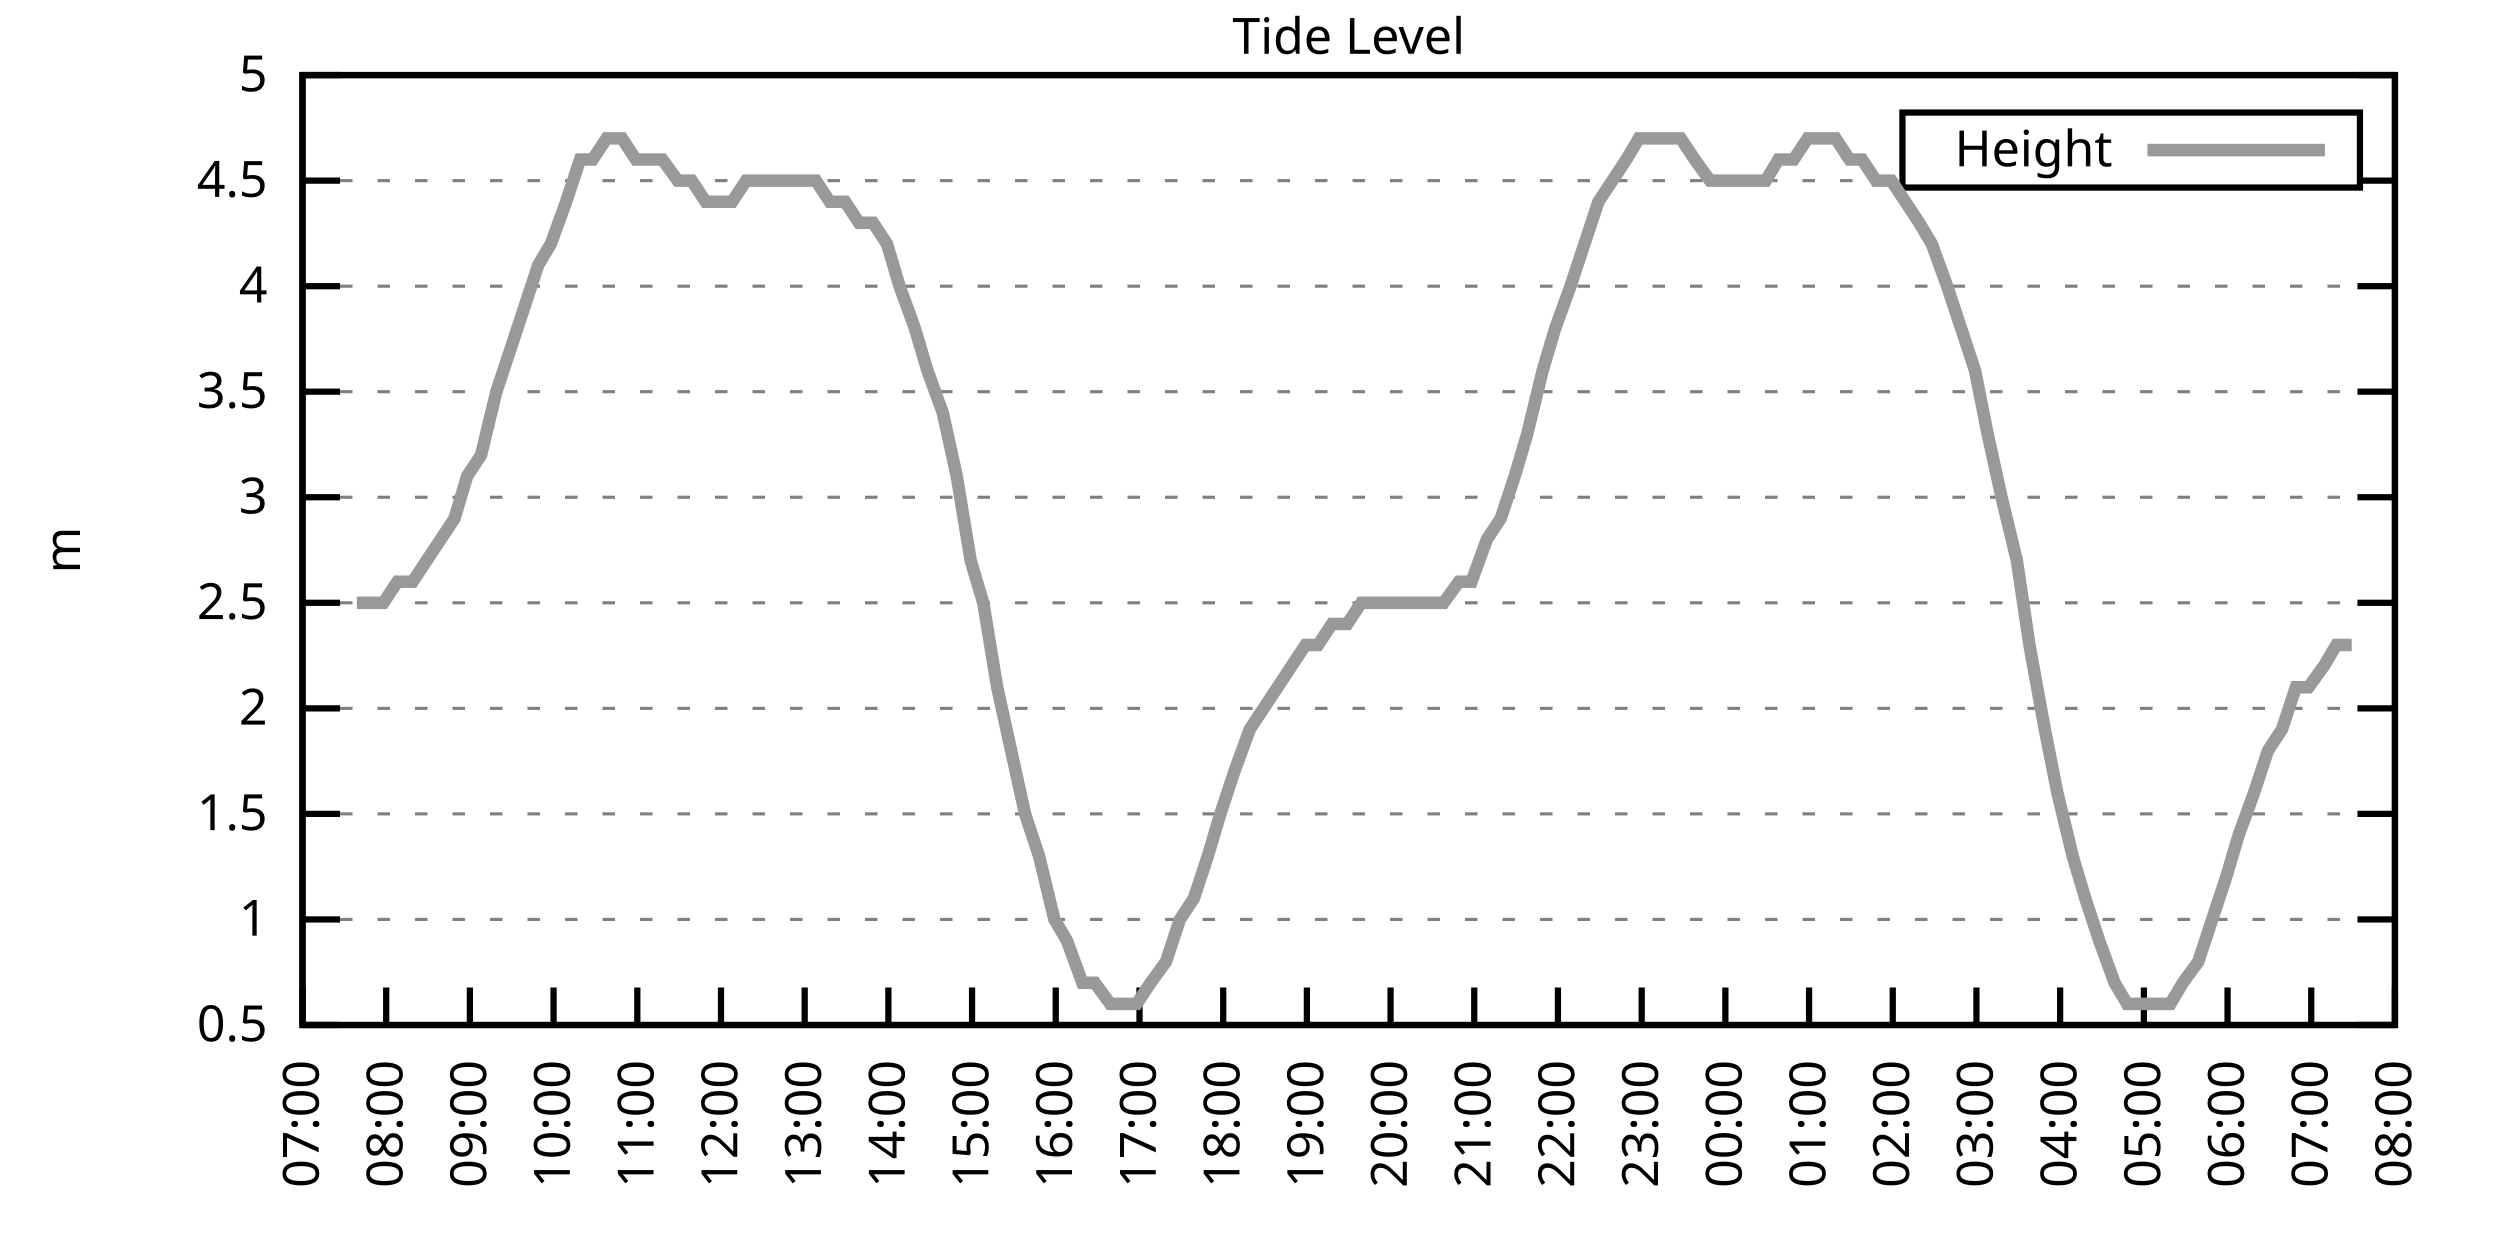
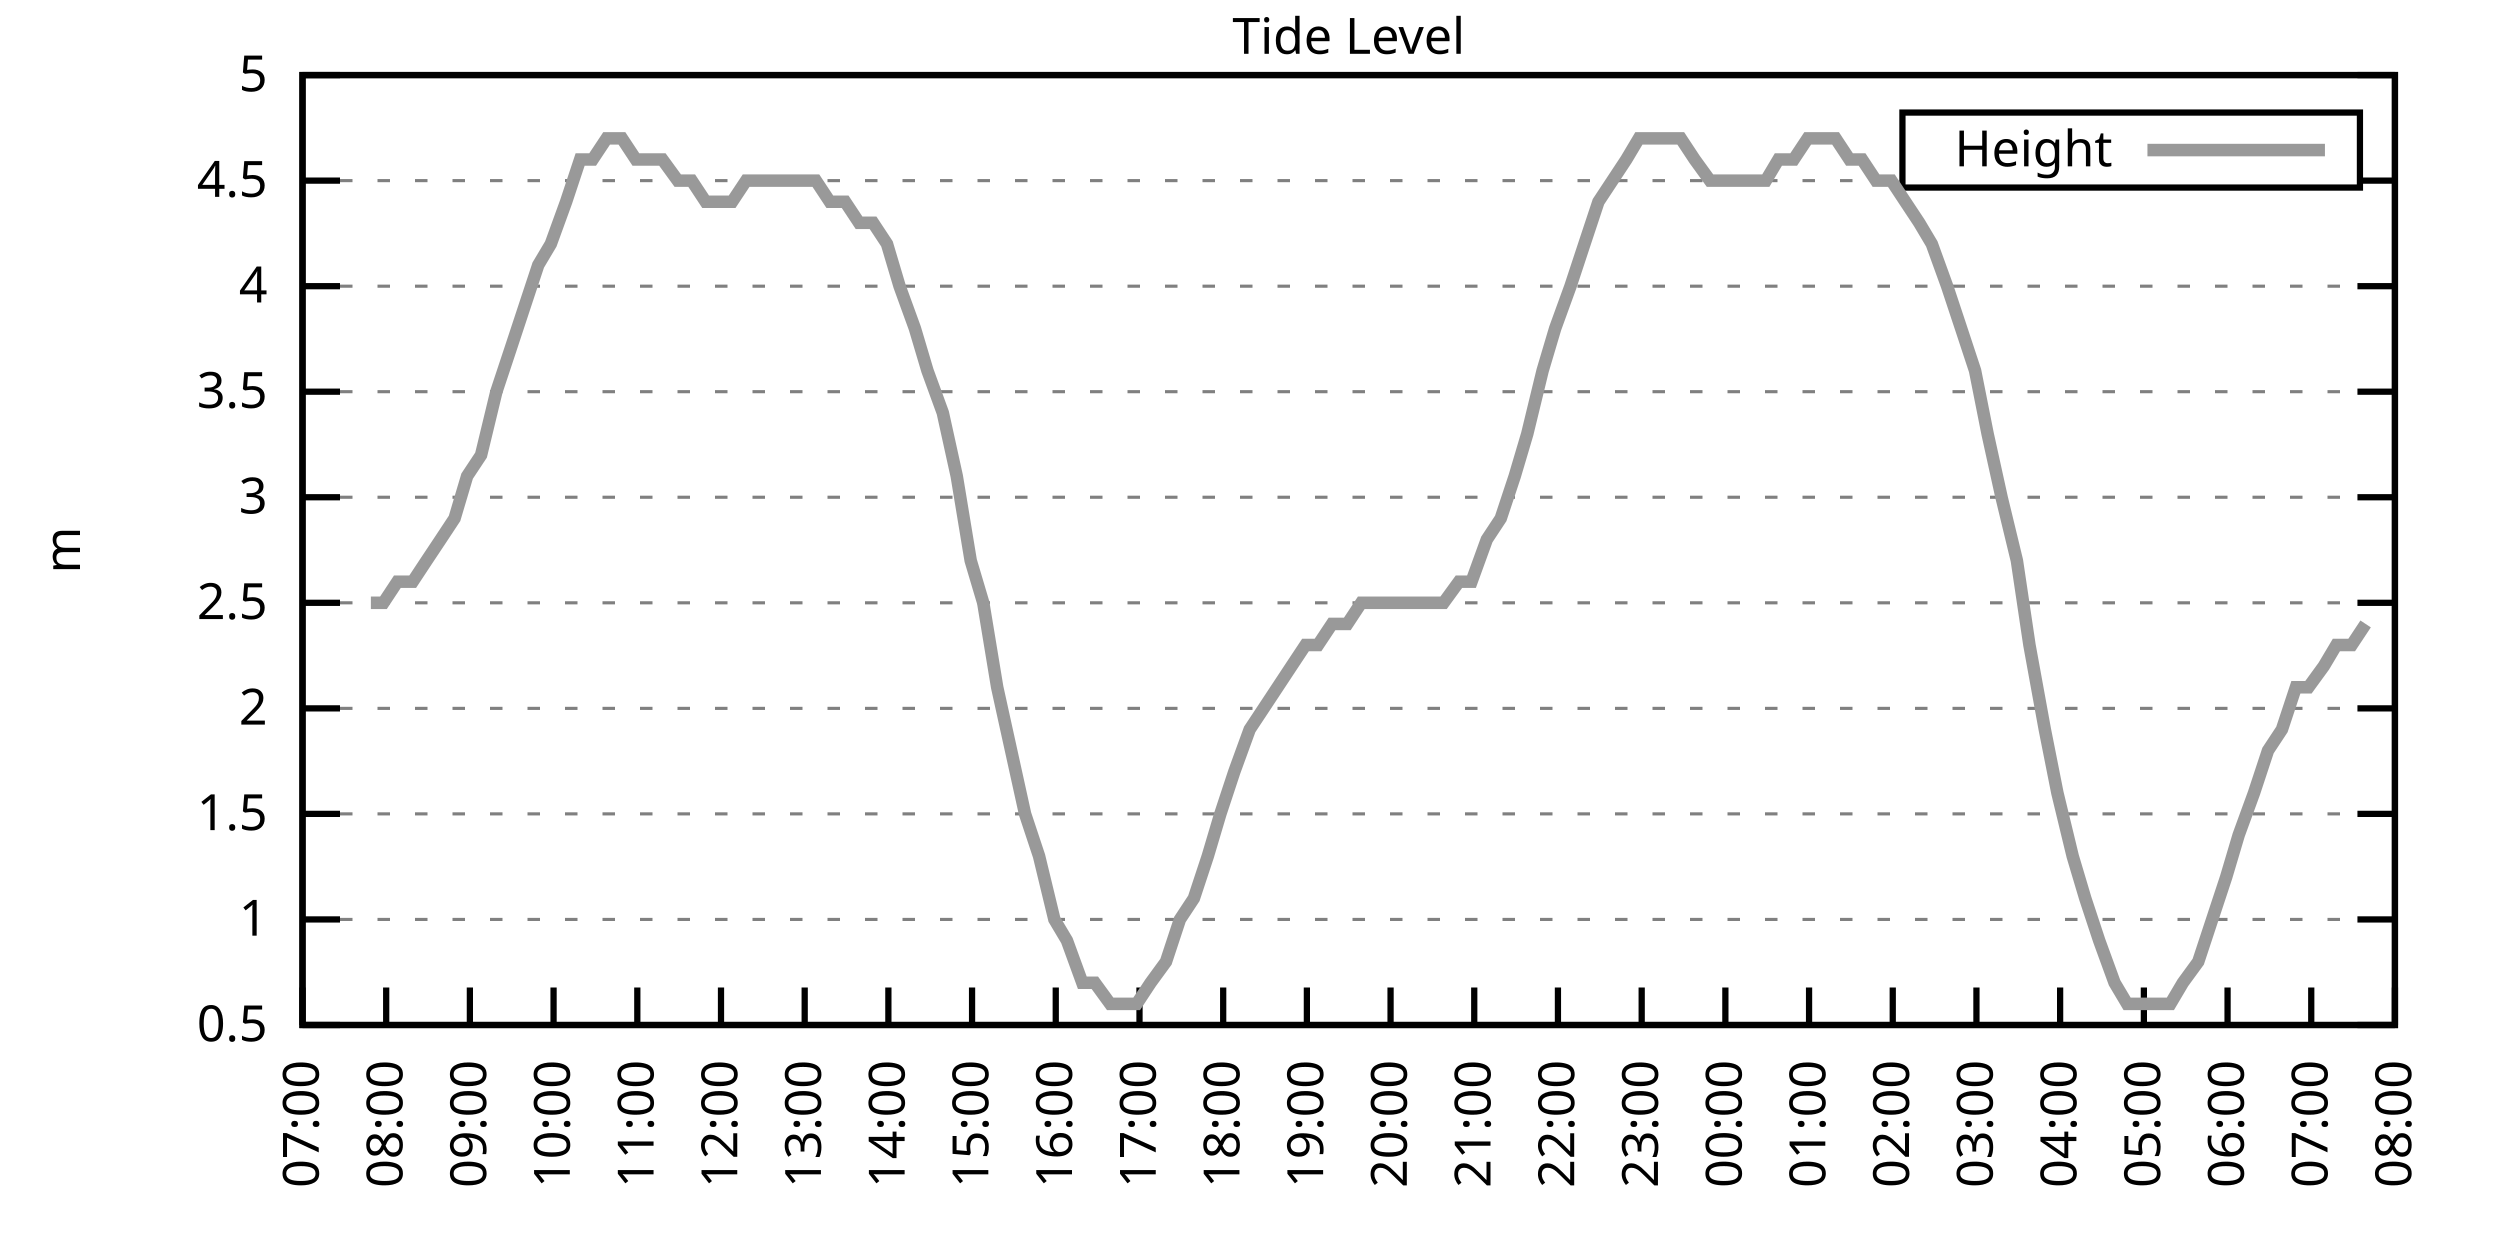
<svg xmlns="http://www.w3.org/2000/svg" xmlns:xlink="http://www.w3.org/1999/xlink" width="400" height="200" viewBox="0 0 400 200">
  <g id="gnuplot_canvas">
    <rect x="0" y="0" width="400" height="200" fill="none" />
    <defs>
      <circle id="gpDot" r="0.5" stroke-width="0.5" stroke="currentColor" />
      <path id="gpPt0" stroke-width="0.333" stroke="currentColor" d="M-1,0 h2 M0,-1 v2" />
      <path id="gpPt1" stroke-width="0.333" stroke="currentColor" d="M-1,-1 L1,1 M1,-1 L-1,1" />
      <path id="gpPt2" stroke-width="0.333" stroke="currentColor" d="M-1,0 L1,0 M0,-1 L0,1 M-1,-1 L1,1 M-1,1 L1,-1" />
      <rect id="gpPt3" stroke-width="0.333" stroke="currentColor" x="-1" y="-1" width="2" height="2" />
      <rect id="gpPt4" stroke-width="0.333" stroke="currentColor" fill="currentColor" x="-1" y="-1" width="2" height="2" />
      <circle id="gpPt5" stroke-width="0.333" stroke="currentColor" cx="0" cy="0" r="1" />
      <use xlink:href="#gpPt5" id="gpPt6" fill="currentColor" stroke="none" />
      <path id="gpPt7" stroke-width="0.333" stroke="currentColor" d="M0,-1.33 L-1.33,0.67 L1.33,0.67 z" />
      <use xlink:href="#gpPt7" id="gpPt8" fill="currentColor" stroke="none" />
      <use xlink:href="#gpPt7" id="gpPt9" stroke="currentColor" transform="rotate(180)" />
      <use xlink:href="#gpPt9" id="gpPt10" fill="currentColor" stroke="none" />
      <use xlink:href="#gpPt3" id="gpPt11" stroke="currentColor" transform="rotate(45)" />
      <use xlink:href="#gpPt11" id="gpPt12" fill="currentColor" stroke="none" />
      <path id="gpPt13" stroke-width="0.333" stroke="currentColor" d="M0,1.330 L1.265,0.411 L0.782,-1.067 L-0.782,-1.076 L-1.265,0.411 z" />
      <use xlink:href="#gpPt13" id="gpPt14" fill="currentColor" stroke="none" />
      <filter id="textbox" filterUnits="objectBoundingBox" x="0" y="0" height="1" width="1">
        <feFlood flood-color="white" flood-opacity="1" result="bgnd" />
        <feComposite in="SourceGraphic" in2="bgnd" operator="atop" />
      </filter>
      <filter id="greybox" filterUnits="objectBoundingBox" x="0" y="0" height="1" width="1">
        <feFlood flood-color="lightgrey" flood-opacity="1" result="grey" />
        <feComposite in="SourceGraphic" in2="grey" operator="atop" />
      </filter>
    </defs>
    <g fill="none" color="white" stroke="currentColor" stroke-width="1.00" stroke-linecap="butt" stroke-linejoin="miter">
</g>
    <g fill="none" color="black" stroke="currentColor" stroke-width="1.00" stroke-linecap="butt" stroke-linejoin="miter">
      <g stroke="none" shape-rendering="crispEdges">
        <polygon fill="rgb(255, 255, 255)" points="48.40,164.00 383.18,164.00 383.18,12.02 48.40,12.02 " />
      </g>
    </g>
    <g fill="none" color="black" stroke="currentColor" stroke-width="1.00" stroke-linecap="butt" stroke-linejoin="miter">
</g>
    <g fill="none" color="black" stroke="black" stroke-width="0.50" stroke-linecap="butt" stroke-linejoin="miter">
</g>
    <g fill="none" color="gray" stroke="currentColor" stroke-width="0.50" stroke-linecap="butt" stroke-linejoin="miter">
      <path stroke="gray" stroke-dasharray="2,4" class="gridline" d="M48.40,164.00 L383.19,164.00  " />
    </g>
    <g fill="none" color="gray" stroke="gray" stroke-width="1.00" stroke-linecap="butt" stroke-linejoin="miter">
</g>
    <g fill="none" color="black" stroke="currentColor" stroke-width="1.00" stroke-linecap="butt" stroke-linejoin="miter">
      <path stroke="black" d="M48.40,164.00 L54.40,164.00 M383.19,164.00 L377.19,164.00  " />
      <g transform="translate(42.80,166.60)" stroke="none" fill="black" font-family="Sans" font-size="8.00" text-anchor="end">
        <text>
          <tspan font-family="Sans"> 0.5</tspan>
        </text>
      </g>
    </g>
    <g fill="none" color="black" stroke="currentColor" stroke-width="1.00" stroke-linecap="butt" stroke-linejoin="miter">
</g>
    <g fill="none" color="black" stroke="black" stroke-width="0.50" stroke-linecap="butt" stroke-linejoin="miter">
</g>
    <g fill="none" color="gray" stroke="currentColor" stroke-width="0.50" stroke-linecap="butt" stroke-linejoin="miter">
      <path stroke="gray" stroke-dasharray="2,4" class="gridline" d="M48.40,147.11 L383.19,147.11  " />
    </g>
    <g fill="none" color="gray" stroke="gray" stroke-width="1.00" stroke-linecap="butt" stroke-linejoin="miter">
</g>
    <g fill="none" color="black" stroke="currentColor" stroke-width="1.00" stroke-linecap="butt" stroke-linejoin="miter">
      <path stroke="black" d="M48.40,147.11 L54.40,147.11 M383.19,147.11 L377.19,147.11  " />
      <g transform="translate(42.80,149.71)" stroke="none" fill="black" font-family="Sans" font-size="8.00" text-anchor="end">
        <text>
          <tspan font-family="Sans"> 1</tspan>
        </text>
      </g>
    </g>
    <g fill="none" color="black" stroke="currentColor" stroke-width="1.00" stroke-linecap="butt" stroke-linejoin="miter">
</g>
    <g fill="none" color="black" stroke="black" stroke-width="0.50" stroke-linecap="butt" stroke-linejoin="miter">
</g>
    <g fill="none" color="gray" stroke="currentColor" stroke-width="0.50" stroke-linecap="butt" stroke-linejoin="miter">
      <path stroke="gray" stroke-dasharray="2,4" class="gridline" d="M48.40,130.22 L383.19,130.22  " />
    </g>
    <g fill="none" color="gray" stroke="gray" stroke-width="1.00" stroke-linecap="butt" stroke-linejoin="miter">
</g>
    <g fill="none" color="black" stroke="currentColor" stroke-width="1.00" stroke-linecap="butt" stroke-linejoin="miter">
      <path stroke="black" d="M48.40,130.22 L54.40,130.22 M383.19,130.22 L377.19,130.22  " />
      <g transform="translate(42.80,132.82)" stroke="none" fill="black" font-family="Sans" font-size="8.00" text-anchor="end">
        <text>
          <tspan font-family="Sans"> 1.5</tspan>
        </text>
      </g>
    </g>
    <g fill="none" color="black" stroke="currentColor" stroke-width="1.00" stroke-linecap="butt" stroke-linejoin="miter">
</g>
    <g fill="none" color="black" stroke="black" stroke-width="0.50" stroke-linecap="butt" stroke-linejoin="miter">
</g>
    <g fill="none" color="gray" stroke="currentColor" stroke-width="0.50" stroke-linecap="butt" stroke-linejoin="miter">
      <path stroke="gray" stroke-dasharray="2,4" class="gridline" d="M48.40,113.34 L383.19,113.34  " />
    </g>
    <g fill="none" color="gray" stroke="gray" stroke-width="1.00" stroke-linecap="butt" stroke-linejoin="miter">
</g>
    <g fill="none" color="black" stroke="currentColor" stroke-width="1.00" stroke-linecap="butt" stroke-linejoin="miter">
      <path stroke="black" d="M48.40,113.34 L54.40,113.34 M383.19,113.34 L377.19,113.34  " />
      <g transform="translate(42.80,115.94)" stroke="none" fill="black" font-family="Sans" font-size="8.00" text-anchor="end">
        <text>
          <tspan font-family="Sans"> 2</tspan>
        </text>
      </g>
    </g>
    <g fill="none" color="black" stroke="currentColor" stroke-width="1.00" stroke-linecap="butt" stroke-linejoin="miter">
</g>
    <g fill="none" color="black" stroke="black" stroke-width="0.50" stroke-linecap="butt" stroke-linejoin="miter">
</g>
    <g fill="none" color="gray" stroke="currentColor" stroke-width="0.50" stroke-linecap="butt" stroke-linejoin="miter">
      <path stroke="gray" stroke-dasharray="2,4" class="gridline" d="M48.40,96.45 L383.19,96.45  " />
    </g>
    <g fill="none" color="gray" stroke="gray" stroke-width="1.00" stroke-linecap="butt" stroke-linejoin="miter">
</g>
    <g fill="none" color="black" stroke="currentColor" stroke-width="1.00" stroke-linecap="butt" stroke-linejoin="miter">
      <path stroke="black" d="M48.40,96.45 L54.40,96.45 M383.19,96.45 L377.19,96.45  " />
      <g transform="translate(42.80,99.05)" stroke="none" fill="black" font-family="Sans" font-size="8.00" text-anchor="end">
        <text>
          <tspan font-family="Sans"> 2.5</tspan>
        </text>
      </g>
    </g>
    <g fill="none" color="black" stroke="currentColor" stroke-width="1.00" stroke-linecap="butt" stroke-linejoin="miter">
</g>
    <g fill="none" color="black" stroke="black" stroke-width="0.50" stroke-linecap="butt" stroke-linejoin="miter">
</g>
    <g fill="none" color="gray" stroke="currentColor" stroke-width="0.50" stroke-linecap="butt" stroke-linejoin="miter">
      <path stroke="gray" stroke-dasharray="2,4" class="gridline" d="M48.40,79.56 L383.19,79.56  " />
    </g>
    <g fill="none" color="gray" stroke="gray" stroke-width="1.00" stroke-linecap="butt" stroke-linejoin="miter">
</g>
    <g fill="none" color="black" stroke="currentColor" stroke-width="1.00" stroke-linecap="butt" stroke-linejoin="miter">
      <path stroke="black" d="M48.40,79.56 L54.40,79.56 M383.19,79.56 L377.19,79.56  " />
      <g transform="translate(42.80,82.16)" stroke="none" fill="black" font-family="Sans" font-size="8.00" text-anchor="end">
        <text>
          <tspan font-family="Sans"> 3</tspan>
        </text>
      </g>
    </g>
    <g fill="none" color="black" stroke="currentColor" stroke-width="1.00" stroke-linecap="butt" stroke-linejoin="miter">
</g>
    <g fill="none" color="black" stroke="black" stroke-width="0.50" stroke-linecap="butt" stroke-linejoin="miter">
</g>
    <g fill="none" color="gray" stroke="currentColor" stroke-width="0.50" stroke-linecap="butt" stroke-linejoin="miter">
      <path stroke="gray" stroke-dasharray="2,4" class="gridline" d="M48.40,62.67 L383.19,62.67  " />
    </g>
    <g fill="none" color="gray" stroke="gray" stroke-width="1.00" stroke-linecap="butt" stroke-linejoin="miter">
</g>
    <g fill="none" color="black" stroke="currentColor" stroke-width="1.00" stroke-linecap="butt" stroke-linejoin="miter">
      <path stroke="black" d="M48.40,62.67 L54.40,62.67 M383.19,62.67 L377.19,62.67  " />
      <g transform="translate(42.80,65.27)" stroke="none" fill="black" font-family="Sans" font-size="8.00" text-anchor="end">
        <text>
          <tspan font-family="Sans"> 3.5</tspan>
        </text>
      </g>
    </g>
    <g fill="none" color="black" stroke="currentColor" stroke-width="1.00" stroke-linecap="butt" stroke-linejoin="miter">
</g>
    <g fill="none" color="black" stroke="black" stroke-width="0.50" stroke-linecap="butt" stroke-linejoin="miter">
</g>
    <g fill="none" color="gray" stroke="currentColor" stroke-width="0.50" stroke-linecap="butt" stroke-linejoin="miter">
      <path stroke="gray" stroke-dasharray="2,4" class="gridline" d="M48.40,45.79 L383.19,45.79  " />
    </g>
    <g fill="none" color="gray" stroke="gray" stroke-width="1.00" stroke-linecap="butt" stroke-linejoin="miter">
</g>
    <g fill="none" color="black" stroke="currentColor" stroke-width="1.00" stroke-linecap="butt" stroke-linejoin="miter">
      <path stroke="black" d="M48.40,45.79 L54.40,45.79 M383.19,45.79 L377.19,45.79  " />
      <g transform="translate(42.80,48.39)" stroke="none" fill="black" font-family="Sans" font-size="8.00" text-anchor="end">
        <text>
          <tspan font-family="Sans"> 4</tspan>
        </text>
      </g>
    </g>
    <g fill="none" color="black" stroke="currentColor" stroke-width="1.00" stroke-linecap="butt" stroke-linejoin="miter">
</g>
    <g fill="none" color="black" stroke="black" stroke-width="0.50" stroke-linecap="butt" stroke-linejoin="miter">
</g>
    <g fill="none" color="gray" stroke="currentColor" stroke-width="0.50" stroke-linecap="butt" stroke-linejoin="miter">
      <path stroke="gray" stroke-dasharray="2,4" class="gridline" d="M48.40,28.90 L304.39,28.90 M377.59,28.90 L383.19,28.90  " />
    </g>
    <g fill="none" color="gray" stroke="gray" stroke-width="1.00" stroke-linecap="butt" stroke-linejoin="miter">
</g>
    <g fill="none" color="black" stroke="currentColor" stroke-width="1.00" stroke-linecap="butt" stroke-linejoin="miter">
      <path stroke="black" d="M48.40,28.90 L54.40,28.90 M383.19,28.90 L377.19,28.90  " />
      <g transform="translate(42.80,31.50)" stroke="none" fill="black" font-family="Sans" font-size="8.00" text-anchor="end">
        <text>
          <tspan font-family="Sans"> 4.5</tspan>
        </text>
      </g>
    </g>
    <g fill="none" color="black" stroke="currentColor" stroke-width="1.00" stroke-linecap="butt" stroke-linejoin="miter">
</g>
    <g fill="none" color="black" stroke="black" stroke-width="0.50" stroke-linecap="butt" stroke-linejoin="miter">
</g>
    <g fill="none" color="gray" stroke="currentColor" stroke-width="0.50" stroke-linecap="butt" stroke-linejoin="miter">
      <path stroke="gray" stroke-dasharray="2,4" class="gridline" d="M48.40,12.01 L383.19,12.01  " />
    </g>
    <g fill="none" color="gray" stroke="gray" stroke-width="1.00" stroke-linecap="butt" stroke-linejoin="miter">
</g>
    <g fill="none" color="black" stroke="currentColor" stroke-width="1.00" stroke-linecap="butt" stroke-linejoin="miter">
      <path stroke="black" d="M48.40,12.01 L54.40,12.01 M383.19,12.01 L377.19,12.01  " />
      <g transform="translate(42.80,14.61)" stroke="none" fill="black" font-family="Sans" font-size="8.00" text-anchor="end">
        <text>
          <tspan font-family="Sans"> 5</tspan>
        </text>
      </g>
    </g>
    <g fill="none" color="black" stroke="currentColor" stroke-width="1.00" stroke-linecap="butt" stroke-linejoin="miter">
      <path stroke="black" d="M48.40,164.00 L48.40,158.00  " />
      <g transform="translate(51.00,169.60) rotate(270.00)" stroke="none" fill="black" font-family="Sans" font-size="8.00" text-anchor="end">
        <text>
          <tspan font-family="Sans">07:00</tspan>
        </text>
      </g>
    </g>
    <g fill="none" color="black" stroke="currentColor" stroke-width="1.00" stroke-linecap="butt" stroke-linejoin="miter">
      <path stroke="black" d="M61.79,164.00 L61.79,158.00  " />
      <g transform="translate(64.39,169.60) rotate(270.00)" stroke="none" fill="black" font-family="Sans" font-size="8.00" text-anchor="end">
        <text>
          <tspan font-family="Sans">08:00</tspan>
        </text>
      </g>
    </g>
    <g fill="none" color="black" stroke="currentColor" stroke-width="1.00" stroke-linecap="butt" stroke-linejoin="miter">
      <path stroke="black" d="M75.18,164.00 L75.18,158.00  " />
      <g transform="translate(77.78,169.60) rotate(270.00)" stroke="none" fill="black" font-family="Sans" font-size="8.00" text-anchor="end">
        <text>
          <tspan font-family="Sans">09:00</tspan>
        </text>
      </g>
    </g>
    <g fill="none" color="black" stroke="currentColor" stroke-width="1.00" stroke-linecap="butt" stroke-linejoin="miter">
      <path stroke="black" d="M88.57,164.00 L88.57,158.00  " />
      <g transform="translate(91.17,169.60) rotate(270.00)" stroke="none" fill="black" font-family="Sans" font-size="8.00" text-anchor="end">
        <text>
          <tspan font-family="Sans">10:00</tspan>
        </text>
      </g>
    </g>
    <g fill="none" color="black" stroke="currentColor" stroke-width="1.00" stroke-linecap="butt" stroke-linejoin="miter">
      <path stroke="black" d="M101.97,164.00 L101.97,158.00  " />
      <g transform="translate(104.57,169.60) rotate(270.00)" stroke="none" fill="black" font-family="Sans" font-size="8.00" text-anchor="end">
        <text>
          <tspan font-family="Sans">11:00</tspan>
        </text>
      </g>
    </g>
    <g fill="none" color="black" stroke="currentColor" stroke-width="1.00" stroke-linecap="butt" stroke-linejoin="miter">
      <path stroke="black" d="M115.36,164.00 L115.36,158.00  " />
      <g transform="translate(117.96,169.60) rotate(270.00)" stroke="none" fill="black" font-family="Sans" font-size="8.00" text-anchor="end">
        <text>
          <tspan font-family="Sans">12:00</tspan>
        </text>
      </g>
    </g>
    <g fill="none" color="black" stroke="currentColor" stroke-width="1.00" stroke-linecap="butt" stroke-linejoin="miter">
      <path stroke="black" d="M128.75,164.00 L128.75,158.00  " />
      <g transform="translate(131.35,169.60) rotate(270.00)" stroke="none" fill="black" font-family="Sans" font-size="8.00" text-anchor="end">
        <text>
          <tspan font-family="Sans">13:00</tspan>
        </text>
      </g>
    </g>
    <g fill="none" color="black" stroke="currentColor" stroke-width="1.00" stroke-linecap="butt" stroke-linejoin="miter">
      <path stroke="black" d="M142.14,164.00 L142.14,158.00  " />
      <g transform="translate(144.74,169.60) rotate(270.00)" stroke="none" fill="black" font-family="Sans" font-size="8.00" text-anchor="end">
        <text>
          <tspan font-family="Sans">14:00</tspan>
        </text>
      </g>
    </g>
    <g fill="none" color="black" stroke="currentColor" stroke-width="1.00" stroke-linecap="butt" stroke-linejoin="miter">
      <path stroke="black" d="M155.53,164.00 L155.53,158.00  " />
      <g transform="translate(158.13,169.60) rotate(270.00)" stroke="none" fill="black" font-family="Sans" font-size="8.00" text-anchor="end">
        <text>
          <tspan font-family="Sans">15:00</tspan>
        </text>
      </g>
    </g>
    <g fill="none" color="black" stroke="currentColor" stroke-width="1.00" stroke-linecap="butt" stroke-linejoin="miter">
      <path stroke="black" d="M168.92,164.00 L168.92,158.00  " />
      <g transform="translate(171.52,169.60) rotate(270.00)" stroke="none" fill="black" font-family="Sans" font-size="8.00" text-anchor="end">
        <text>
          <tspan font-family="Sans">16:00</tspan>
        </text>
      </g>
    </g>
    <g fill="none" color="black" stroke="currentColor" stroke-width="1.00" stroke-linecap="butt" stroke-linejoin="miter">
      <path stroke="black" d="M182.32,164.00 L182.32,158.00  " />
      <g transform="translate(184.92,169.60) rotate(270.00)" stroke="none" fill="black" font-family="Sans" font-size="8.00" text-anchor="end">
        <text>
          <tspan font-family="Sans">17:00</tspan>
        </text>
      </g>
    </g>
    <g fill="none" color="black" stroke="currentColor" stroke-width="1.00" stroke-linecap="butt" stroke-linejoin="miter">
      <path stroke="black" d="M195.71,164.00 L195.71,158.00  " />
      <g transform="translate(198.31,169.60) rotate(270.00)" stroke="none" fill="black" font-family="Sans" font-size="8.00" text-anchor="end">
        <text>
          <tspan font-family="Sans">18:00</tspan>
        </text>
      </g>
    </g>
    <g fill="none" color="black" stroke="currentColor" stroke-width="1.00" stroke-linecap="butt" stroke-linejoin="miter">
      <path stroke="black" d="M209.10,164.00 L209.10,158.00  " />
      <g transform="translate(211.70,169.60) rotate(270.00)" stroke="none" fill="black" font-family="Sans" font-size="8.00" text-anchor="end">
        <text>
          <tspan font-family="Sans">19:00</tspan>
        </text>
      </g>
    </g>
    <g fill="none" color="black" stroke="currentColor" stroke-width="1.00" stroke-linecap="butt" stroke-linejoin="miter">
      <path stroke="black" d="M222.49,164.00 L222.49,158.00  " />
      <g transform="translate(225.09,169.60) rotate(270.00)" stroke="none" fill="black" font-family="Sans" font-size="8.00" text-anchor="end">
        <text>
          <tspan font-family="Sans">20:00</tspan>
        </text>
      </g>
    </g>
    <g fill="none" color="black" stroke="currentColor" stroke-width="1.00" stroke-linecap="butt" stroke-linejoin="miter">
      <path stroke="black" d="M235.88,164.00 L235.88,158.00  " />
      <g transform="translate(238.48,169.60) rotate(270.00)" stroke="none" fill="black" font-family="Sans" font-size="8.00" text-anchor="end">
        <text>
          <tspan font-family="Sans">21:00</tspan>
        </text>
      </g>
    </g>
    <g fill="none" color="black" stroke="currentColor" stroke-width="1.00" stroke-linecap="butt" stroke-linejoin="miter">
      <path stroke="black" d="M249.27,164.00 L249.27,158.00  " />
      <g transform="translate(251.87,169.60) rotate(270.00)" stroke="none" fill="black" font-family="Sans" font-size="8.00" text-anchor="end">
        <text>
          <tspan font-family="Sans">22:00</tspan>
        </text>
      </g>
    </g>
    <g fill="none" color="black" stroke="currentColor" stroke-width="1.00" stroke-linecap="butt" stroke-linejoin="miter">
      <path stroke="black" d="M262.67,164.00 L262.67,158.00  " />
      <g transform="translate(265.27,169.60) rotate(270.00)" stroke="none" fill="black" font-family="Sans" font-size="8.00" text-anchor="end">
        <text>
          <tspan font-family="Sans">23:00</tspan>
        </text>
      </g>
    </g>
    <g fill="none" color="black" stroke="currentColor" stroke-width="1.00" stroke-linecap="butt" stroke-linejoin="miter">
      <path stroke="black" d="M276.06,164.00 L276.06,158.00  " />
      <g transform="translate(278.66,169.60) rotate(270.00)" stroke="none" fill="black" font-family="Sans" font-size="8.00" text-anchor="end">
        <text>
          <tspan font-family="Sans">00:00</tspan>
        </text>
      </g>
    </g>
    <g fill="none" color="black" stroke="currentColor" stroke-width="1.00" stroke-linecap="butt" stroke-linejoin="miter">
      <path stroke="black" d="M289.45,164.00 L289.45,158.00  " />
      <g transform="translate(292.05,169.60) rotate(270.00)" stroke="none" fill="black" font-family="Sans" font-size="8.00" text-anchor="end">
        <text>
          <tspan font-family="Sans">01:00</tspan>
        </text>
      </g>
    </g>
    <g fill="none" color="black" stroke="currentColor" stroke-width="1.00" stroke-linecap="butt" stroke-linejoin="miter">
      <path stroke="black" d="M302.84,164.00 L302.84,158.00  " />
      <g transform="translate(305.44,169.60) rotate(270.00)" stroke="none" fill="black" font-family="Sans" font-size="8.00" text-anchor="end">
        <text>
          <tspan font-family="Sans">02:00</tspan>
        </text>
      </g>
    </g>
    <g fill="none" color="black" stroke="currentColor" stroke-width="1.00" stroke-linecap="butt" stroke-linejoin="miter">
      <path stroke="black" d="M316.23,164.00 L316.23,158.00  " />
      <g transform="translate(318.83,169.60) rotate(270.00)" stroke="none" fill="black" font-family="Sans" font-size="8.00" text-anchor="end">
        <text>
          <tspan font-family="Sans">03:00</tspan>
        </text>
      </g>
    </g>
    <g fill="none" color="black" stroke="currentColor" stroke-width="1.00" stroke-linecap="butt" stroke-linejoin="miter">
      <path stroke="black" d="M329.62,164.00 L329.62,158.00  " />
      <g transform="translate(332.22,169.60) rotate(270.00)" stroke="none" fill="black" font-family="Sans" font-size="8.00" text-anchor="end">
        <text>
          <tspan font-family="Sans">04:00</tspan>
        </text>
      </g>
    </g>
    <g fill="none" color="black" stroke="currentColor" stroke-width="1.00" stroke-linecap="butt" stroke-linejoin="miter">
      <path stroke="black" d="M343.02,164.00 L343.02,158.00  " />
      <g transform="translate(345.62,169.60) rotate(270.00)" stroke="none" fill="black" font-family="Sans" font-size="8.00" text-anchor="end">
        <text>
          <tspan font-family="Sans">05:00</tspan>
        </text>
      </g>
    </g>
    <g fill="none" color="black" stroke="currentColor" stroke-width="1.00" stroke-linecap="butt" stroke-linejoin="miter">
      <path stroke="black" d="M356.41,164.00 L356.41,158.00  " />
      <g transform="translate(359.01,169.60) rotate(270.00)" stroke="none" fill="black" font-family="Sans" font-size="8.00" text-anchor="end">
        <text>
          <tspan font-family="Sans">06:00</tspan>
        </text>
      </g>
    </g>
    <g fill="none" color="black" stroke="currentColor" stroke-width="1.00" stroke-linecap="butt" stroke-linejoin="miter">
      <path stroke="black" d="M369.80,164.00 L369.80,158.00  " />
      <g transform="translate(372.40,169.60) rotate(270.00)" stroke="none" fill="black" font-family="Sans" font-size="8.00" text-anchor="end">
        <text>
          <tspan font-family="Sans">07:00</tspan>
        </text>
      </g>
    </g>
    <g fill="none" color="black" stroke="currentColor" stroke-width="1.00" stroke-linecap="butt" stroke-linejoin="miter">
      <path stroke="black" d="M383.19,164.00 L383.19,158.00  " />
      <g transform="translate(385.79,169.60) rotate(270.00)" stroke="none" fill="black" font-family="Sans" font-size="8.00" text-anchor="end">
        <text>
          <tspan font-family="Sans">08:00</tspan>
        </text>
      </g>
    </g>
    <g fill="none" color="black" stroke="currentColor" stroke-width="1.00" stroke-linecap="butt" stroke-linejoin="miter">
</g>
    <g fill="none" color="black" stroke="currentColor" stroke-width="1.00" stroke-linecap="butt" stroke-linejoin="miter">
      <path stroke="black" d="M48.40,12.01 L48.40,164.00 L383.19,164.00 L383.19,12.01 L48.40,12.01 Z  " />
    </g>
    <g fill="none" color="black" stroke="currentColor" stroke-width="1.00" stroke-linecap="butt" stroke-linejoin="miter">
</g>
    <g fill="none" color="black" stroke="currentColor" stroke-width="1.00" stroke-linecap="butt" stroke-linejoin="miter">
      <path stroke="black" d="M304.39,30.01 L304.39,18.01 L377.59,18.01 L377.59,30.01 L304.39,30.01 Z  " />
    </g>
    <g id="Tide_level_plot_1">
      <g fill="none" color="white" stroke="black" stroke-width="2.00" stroke-linecap="butt" stroke-linejoin="miter">
</g>
      <g fill="none" color="black" stroke="currentColor" stroke-width="2.00" stroke-linecap="butt" stroke-linejoin="miter">
        <g transform="translate(337.99,26.61)" stroke="none" fill="black" font-family="Sans" font-size="8.00" text-anchor="end">
          <text>
            <tspan font-family="Sans">Height</tspan>
          </text>
        </g>
      </g>
      <g fill="none" color="black" stroke="currentColor" stroke-width="2.00" stroke-linecap="butt" stroke-linejoin="miter">
-         <path stroke="rgb(153, 153, 153)" d="M343.59,24.01 L371.99,24.01 M57.10,96.45 L59.34,96.45 L61.35,96.45 L63.58,93.07 L66.03,93.07 L68.26,89.69   L70.50,86.32 L72.73,82.94 L74.74,76.18 L76.97,72.81 L79.42,62.67 L81.66,55.92 L83.89,49.16 L86.12,42.41   L88.13,39.03 L90.58,32.28 L92.82,25.52 L94.82,25.52 L97.06,22.14 L99.51,22.14 L101.74,25.52 L103.53,25.52   L105.98,25.52 L108.44,28.90 L110.67,28.90 L112.90,32.28 L114.69,32.28 L117.14,32.28 L119.38,28.90 L121.61,28.90   L124.06,28.90 L126.07,28.90 L128.53,28.90 L130.54,28.90 L132.77,32.28 L135.22,32.28 L137.45,35.65 L139.69,35.65   L141.92,39.03 L143.93,45.79 L146.38,52.54 L148.39,59.30 L150.85,66.05 L153.08,76.18 L155.31,89.69 L157.32,96.45   L159.55,109.96 L161.78,120.09 L164.01,130.22 L166.25,136.98 L168.70,147.11 L170.71,150.49 L173.17,157.24 L175.17,157.24   L177.63,160.62 L179.64,160.62 L181.87,160.62 L184.10,157.24 L186.56,153.87 L188.79,147.11 L191.02,143.73 L193.25,136.98   L195.26,130.22 L197.49,123.47 L199.95,116.71 L202.18,113.34 L204.41,109.96 L206.64,106.58 L208.88,103.20 L210.88,103.20   L213.12,99.83 L215.57,99.83 L217.80,96.45 L220.04,96.45 L222.27,96.45 L224.50,96.45 L226.73,96.45 L228.96,96.45   L230.97,96.45 L233.43,93.07 L235.44,93.07 L237.89,86.32 L240.12,82.94 L242.36,76.18 L244.36,69.43 L246.82,59.30   L248.83,52.54 L251.28,45.79 L253.51,39.03 L255.75,32.28 L257.98,28.90 L260.21,25.52 L262.22,22.14 L264.67,22.14   L266.91,22.14 L268.92,22.14 L271.15,25.52 L273.60,28.90 L275.61,28.90 L278.07,28.90 L280.30,28.90 L282.53,28.90   L284.54,25.52 L286.99,25.52 L289.23,22.14 L291.23,22.14 L293.69,22.14 L295.92,25.52 L297.93,25.52 L300.16,28.90   L302.62,28.90 L304.85,32.28 L307.08,35.65 L309.09,39.03 L311.54,45.79 L313.78,52.54 L316.01,59.30 L318.02,69.43   L320.25,79.56 L322.70,89.69 L324.71,103.20 L327.17,116.71 L329.18,126.85 L331.63,136.98 L333.64,143.73 L335.87,150.49   L338.33,157.24 L340.34,160.62 L342.57,160.62 L344.80,160.62 L347.26,160.62 L349.26,157.24 L351.72,153.87 L353.95,147.11   L356.18,140.36 L358.19,133.60 L360.65,126.85 L362.88,120.09 L365.11,116.71 L367.34,109.96 L369.35,109.96 L371.81,106.58   L373.82,103.20 L376.27,103.20  " />
+         <path stroke="rgb(153, 153, 153)" d="M343.59,24.01 L371.99,24.01 M59.34,96.45 L61.35,96.45 L63.58,93.07 L66.03,93.07 L68.26,89.69 L70.50,86.32   L72.73,82.94 L74.74,76.18 L76.97,72.81 L79.42,62.67 L81.66,55.92 L83.89,49.16 L86.12,42.41 L88.13,39.03   L90.58,32.28 L92.82,25.52 L94.82,25.52 L97.06,22.14 L99.51,22.14 L101.74,25.52 L103.53,25.52 L105.98,25.52   L108.44,28.90 L110.67,28.90 L112.90,32.28 L114.69,32.28 L117.14,32.28 L119.38,28.90 L121.61,28.90 L124.06,28.90   L126.07,28.90 L128.53,28.90 L130.54,28.90 L132.77,32.28 L135.22,32.28 L137.45,35.65 L139.69,35.65 L141.92,39.03   L143.93,45.79 L146.38,52.54 L148.39,59.30 L150.85,66.05 L153.08,76.18 L155.31,89.69 L157.32,96.45 L159.55,109.96   L161.78,120.09 L164.01,130.22 L166.25,136.98 L168.70,147.11 L170.71,150.49 L173.17,157.24 L175.17,157.24 L177.63,160.62   L179.64,160.62 L181.87,160.62 L184.10,157.24 L186.56,153.87 L188.79,147.11 L191.02,143.73 L193.25,136.98 L195.26,130.22   L197.49,123.47 L199.95,116.71 L202.18,113.34 L204.41,109.96 L206.64,106.58 L208.88,103.20 L210.88,103.20 L213.12,99.83   L215.57,99.83 L217.80,96.45 L220.04,96.45 L222.27,96.45 L224.50,96.45 L226.73,96.45 L228.96,96.45 L230.97,96.45   L233.43,93.07 L235.44,93.07 L237.89,86.32 L240.12,82.94 L242.36,76.18 L244.36,69.43 L246.82,59.30 L248.83,52.54   L251.28,45.79 L253.51,39.03 L255.75,32.28 L257.98,28.90 L260.21,25.52 L262.22,22.14 L264.67,22.14 L266.91,22.14   L268.92,22.14 L271.15,25.52 L273.60,28.90 L275.61,28.90 L278.07,28.90 L280.30,28.90 L282.53,28.90 L284.54,25.52   L286.99,25.52 L289.23,22.14 L291.23,22.14 L293.69,22.14 L295.92,25.52 L297.93,25.52 L300.16,28.90 L302.62,28.90   L304.85,32.28 L307.08,35.65 L309.09,39.03 L311.54,45.79 L313.78,52.54 L316.01,59.30 L318.02,69.43 L320.25,79.56   L322.70,89.69 L324.71,103.20 L327.17,116.71 L329.18,126.85 L331.63,136.98 L333.64,143.73 L335.87,150.49 L338.33,157.24   L340.34,160.62 L342.57,160.62 L344.80,160.62 L347.26,160.62 L349.26,157.24 L351.72,153.87 L353.95,147.11 L356.18,140.36   L358.19,133.60 L360.65,126.85 L362.88,120.09 L365.11,116.71 L367.34,109.96 L369.35,109.96 L371.81,106.58 L373.82,103.20   L376.27,103.20 L378.50,99.83  " />
      </g>
    </g>
    <g fill="none" color="black" stroke="currentColor" stroke-width="2.00" stroke-linecap="butt" stroke-linejoin="miter">
</g>
    <g fill="none" color="black" stroke="black" stroke-width="1.00" stroke-linecap="butt" stroke-linejoin="miter">
</g>
    <g fill="none" color="black" stroke="currentColor" stroke-width="1.00" stroke-linecap="butt" stroke-linejoin="miter">
      <path stroke="black" d="M48.40,12.01 L48.40,164.00 L383.19,164.00 L383.19,12.01 L48.40,12.01 Z  " />
      <g transform="translate(12.80,88.01) rotate(270.00)" stroke="none" fill="black" font-family="Sans" font-size="8.00" text-anchor="middle">
        <text>
          <tspan font-family="Sans">m</tspan>
        </text>
      </g>
    </g>
    <g fill="none" color="black" stroke="currentColor" stroke-width="1.00" stroke-linecap="butt" stroke-linejoin="miter">
</g>
    <g fill="none" color="black" stroke="currentColor" stroke-width="1.00" stroke-linecap="butt" stroke-linejoin="miter">
      <g transform="translate(215.79,8.61)" stroke="none" fill="black" font-family="Sans" font-size="8.00" text-anchor="middle">
        <text>
          <tspan font-family="Sans">Tide Level</tspan>
        </text>
      </g>
    </g>
    <g fill="none" color="black" stroke="currentColor" stroke-width="1.00" stroke-linecap="butt" stroke-linejoin="miter">
</g>
  </g>
</svg>
